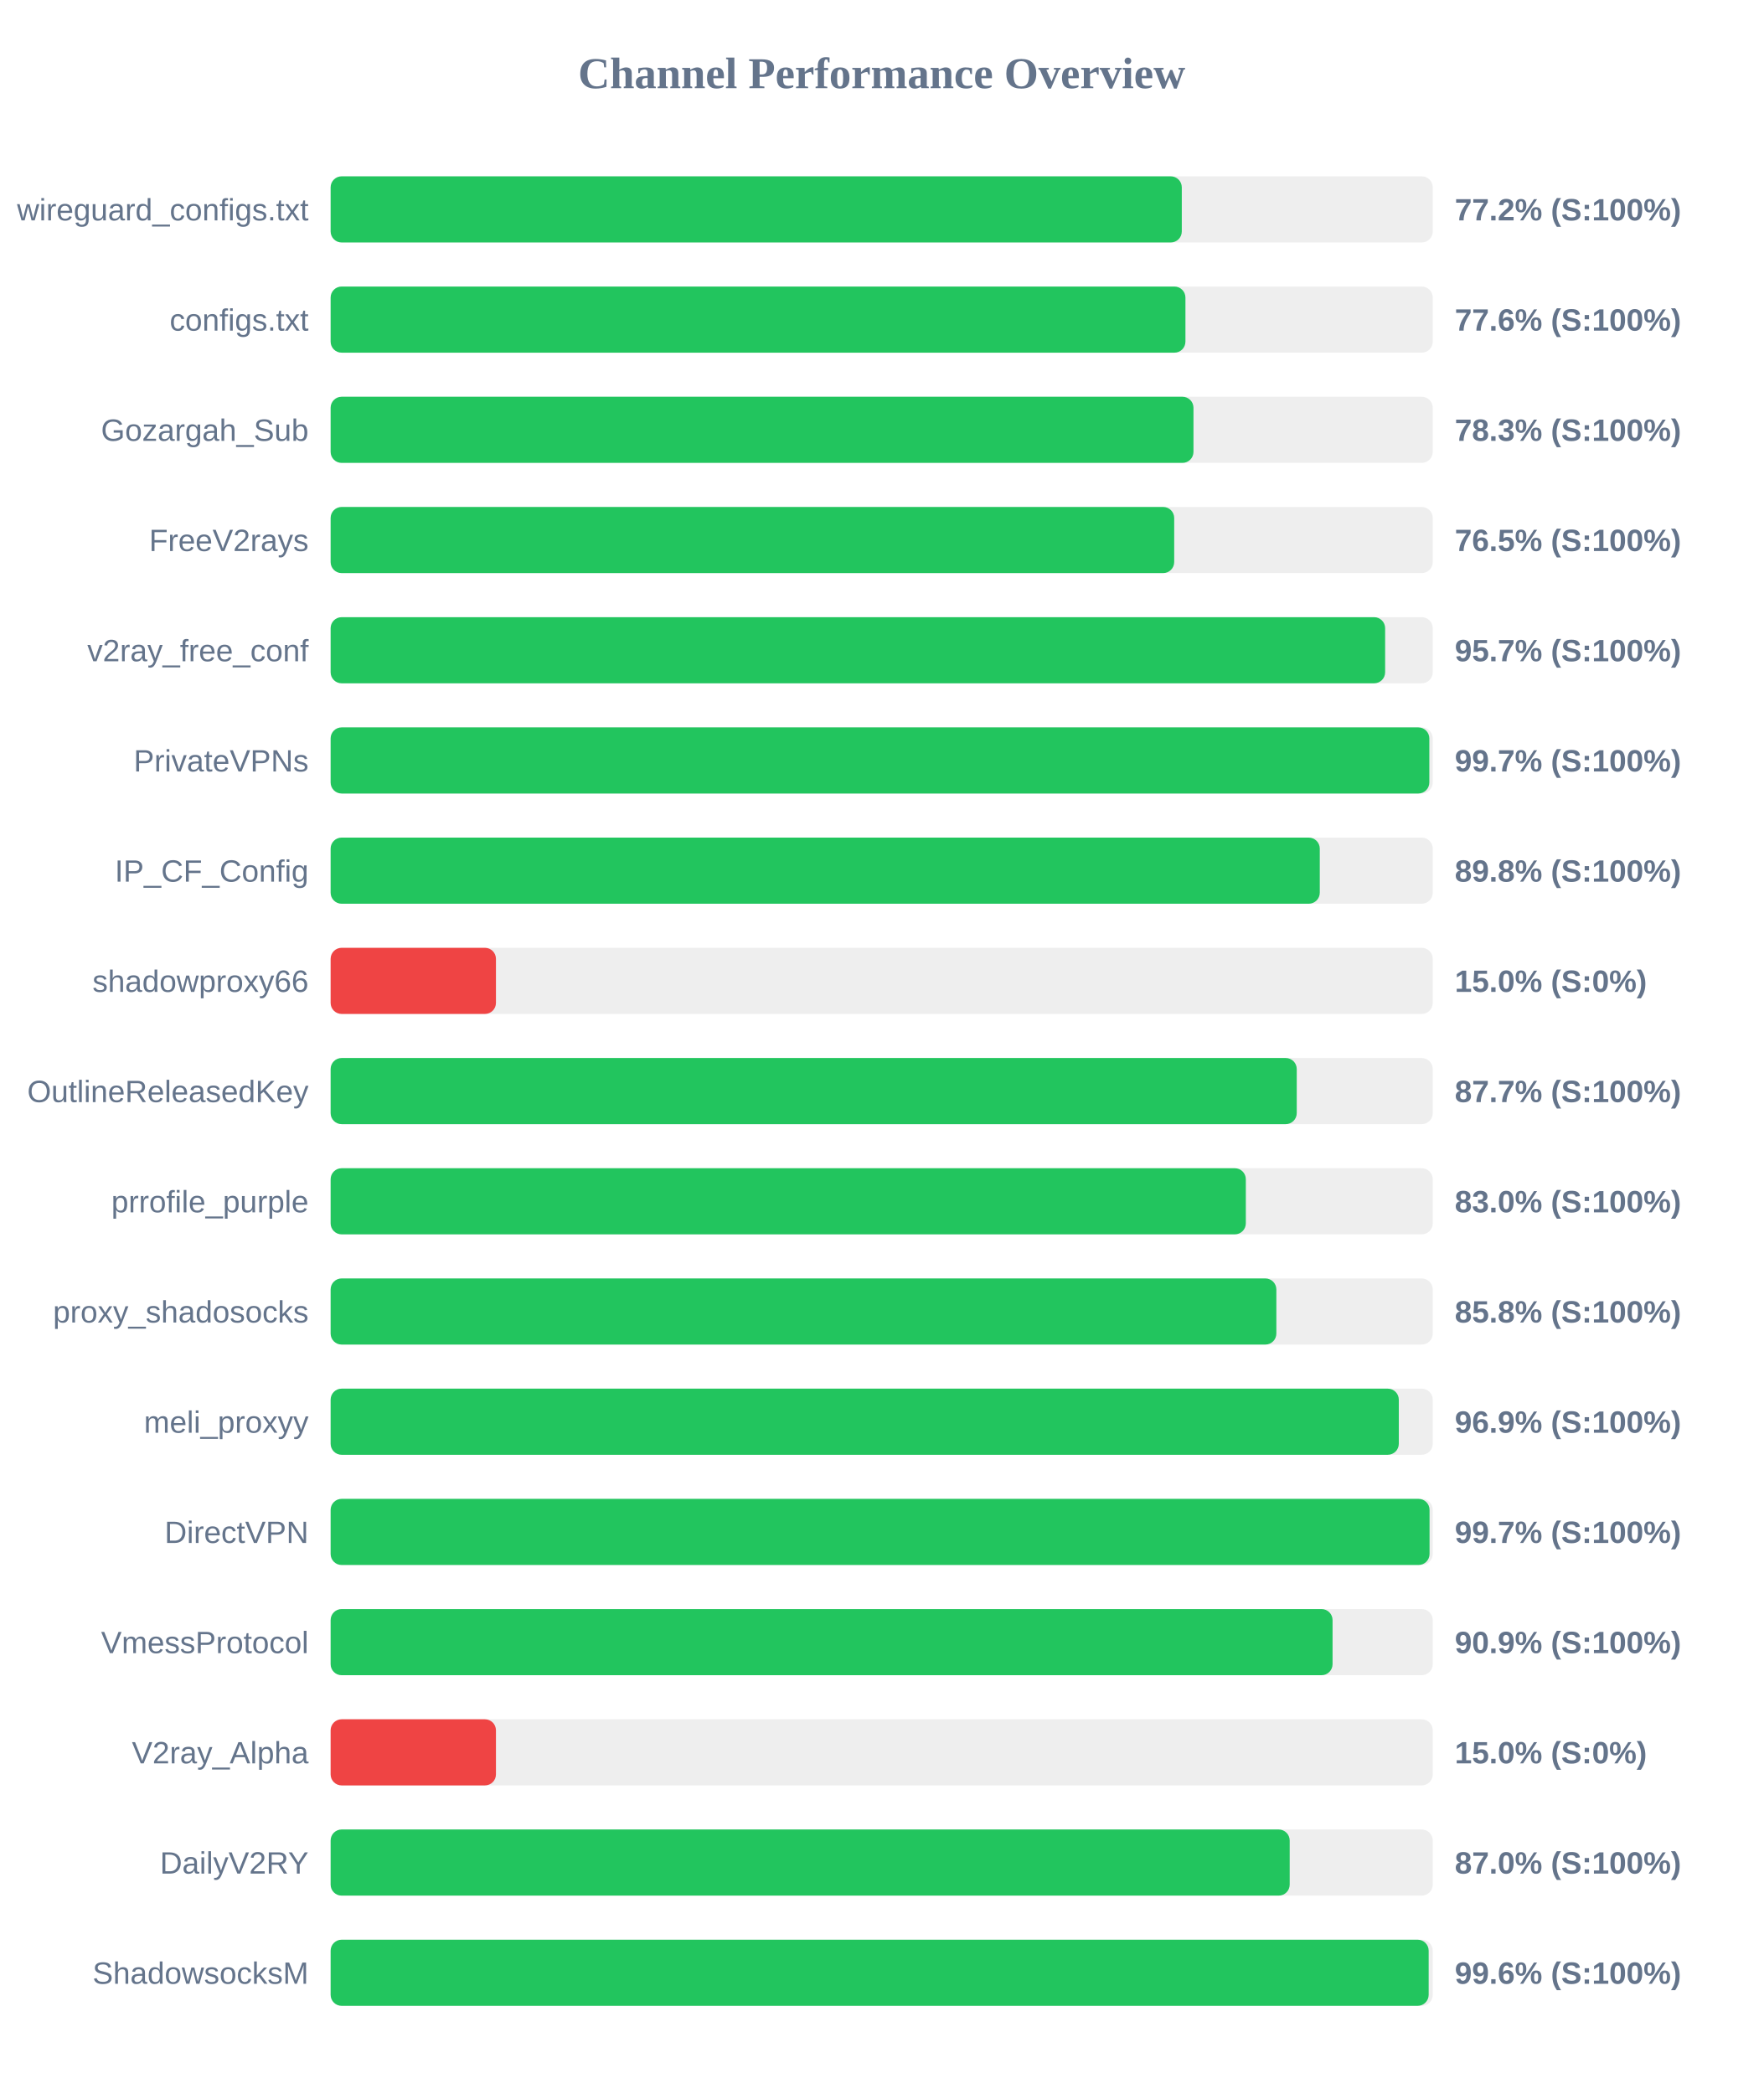
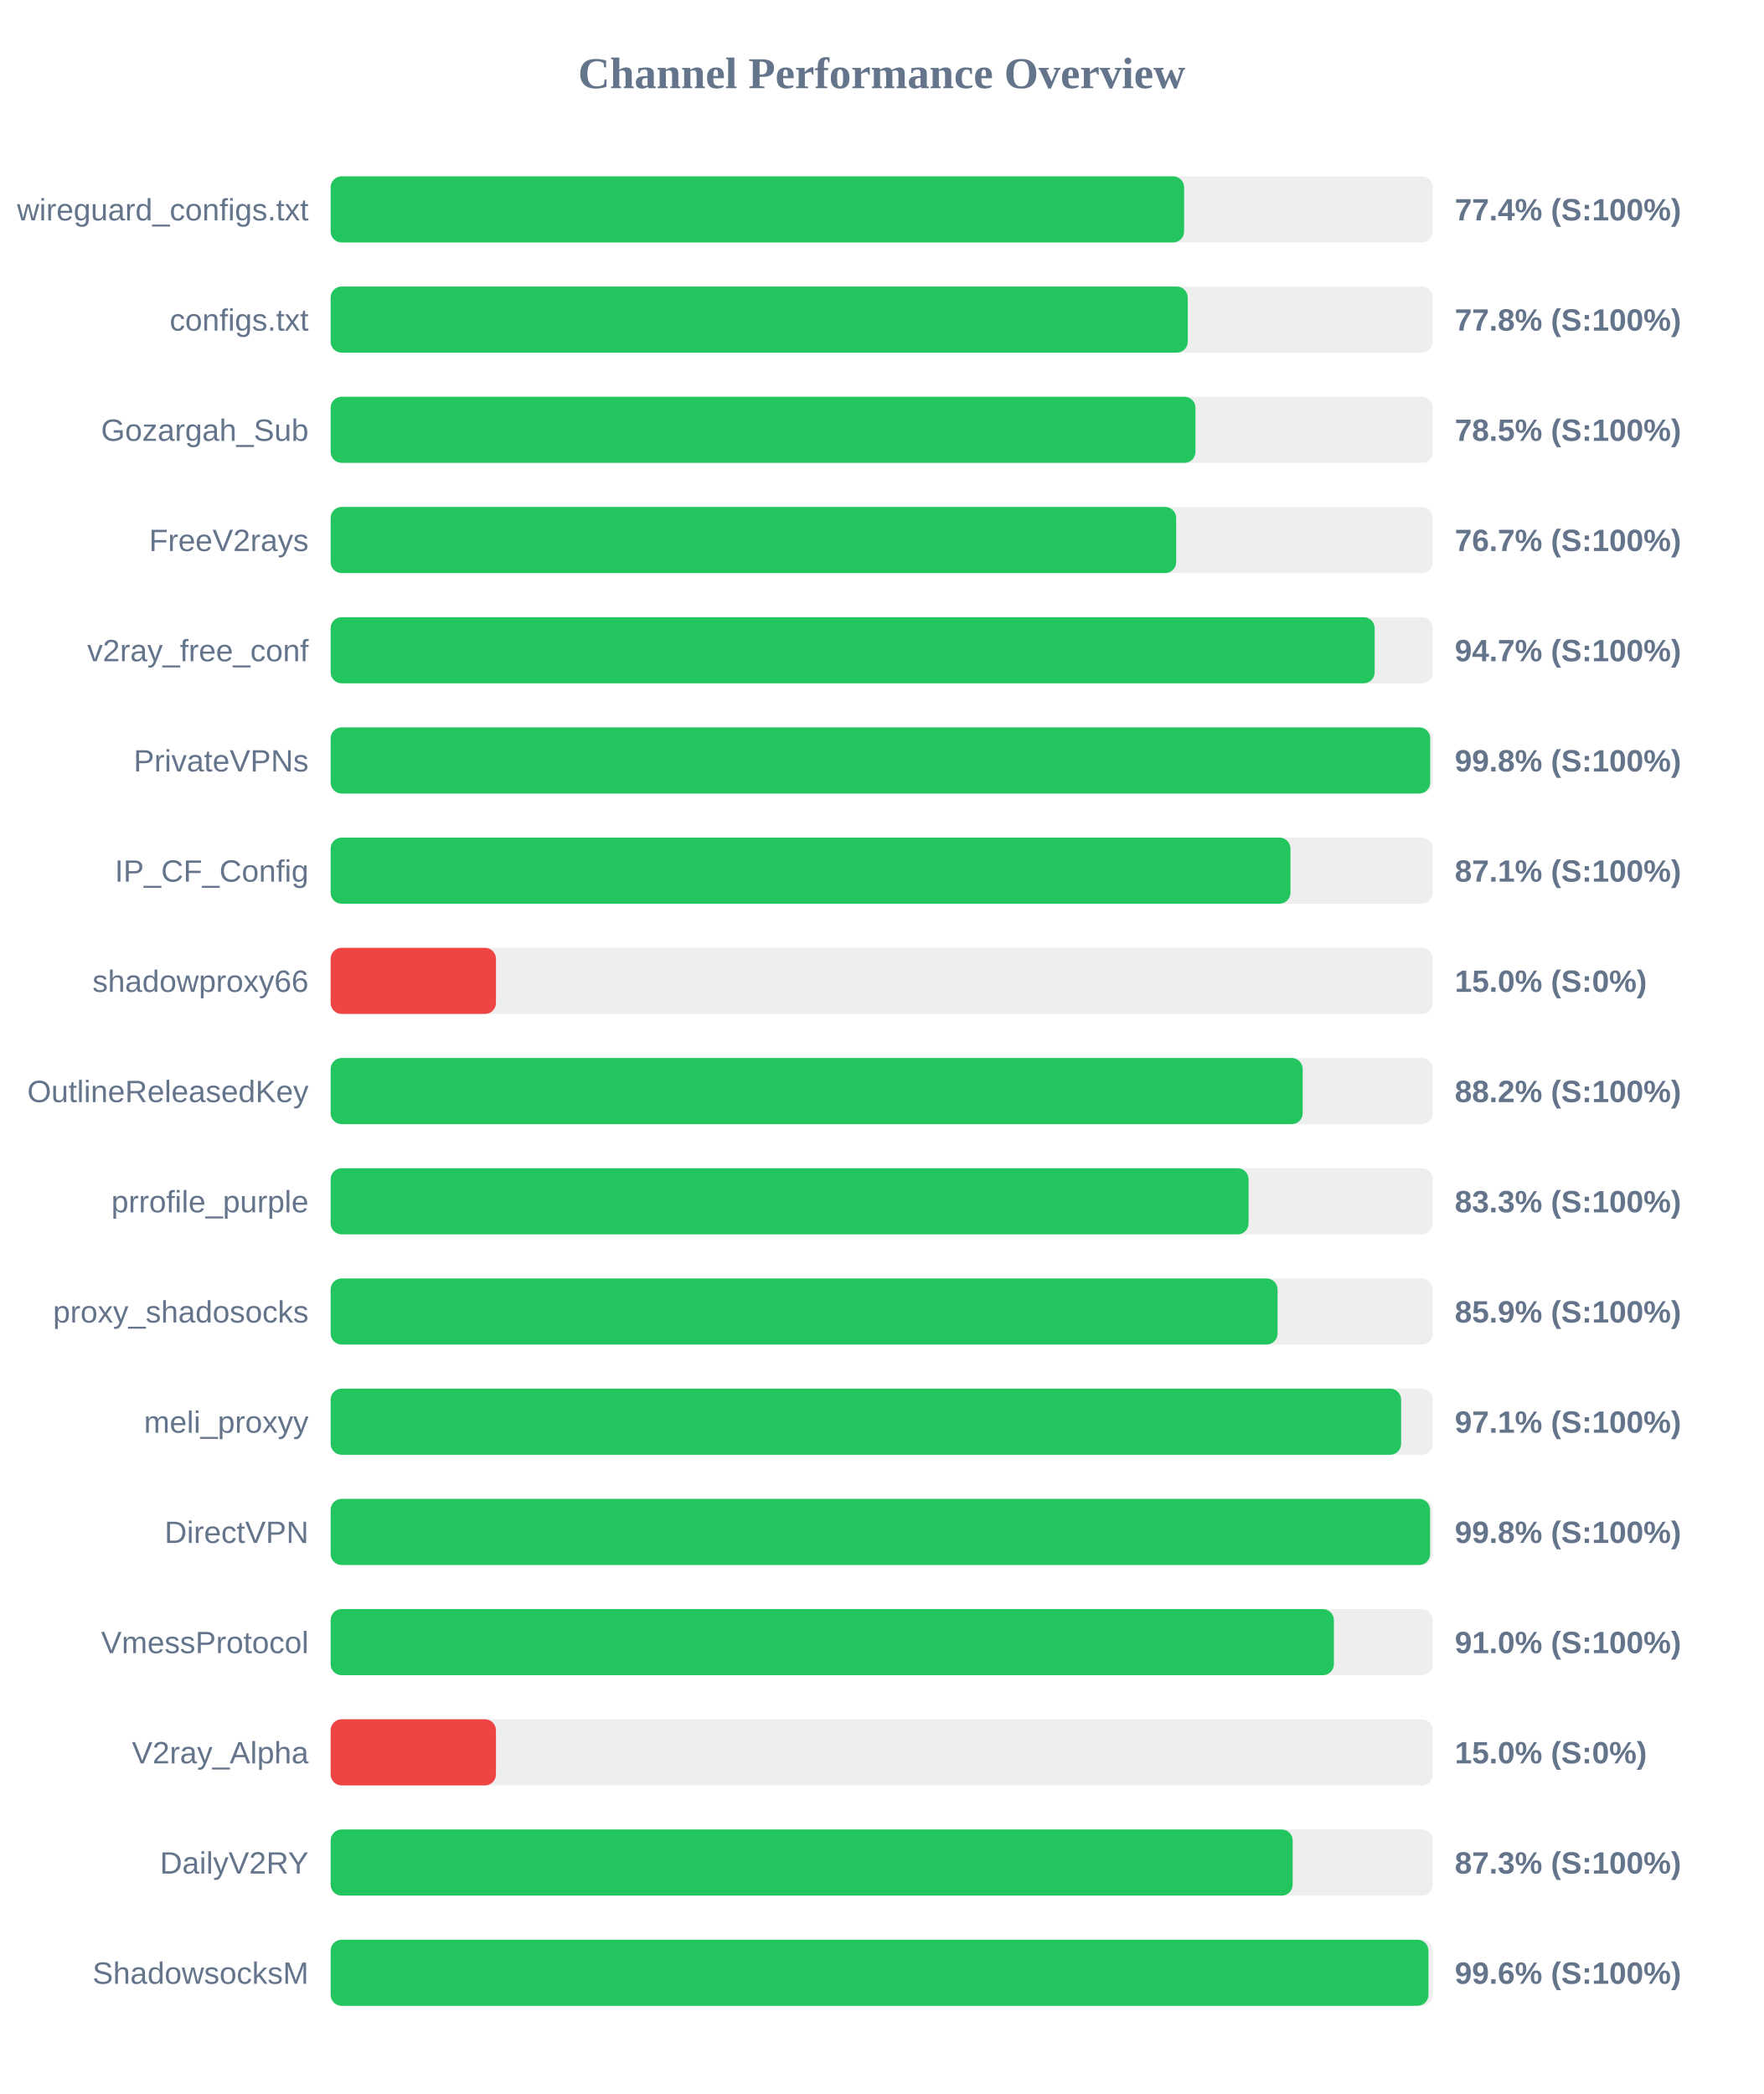
<svg xmlns="http://www.w3.org/2000/svg" width="800" height="950" version="1.1">
  <style>
        .row { font: 14px Arial; fill: #64748b; }
        .score { font: bold 14px Arial; fill: #64748b; }
    </style>
  <text x="400" y="40" text-anchor="middle" font-size="20px" font-weight="bold" fill="#64748b">Channel Performance Overview</text>
  <rect x="150" y="80" width="500" height="30" fill="#eee" rx="5" />
-   <rect x="150" y="80" width="386.15" height="30" fill="#22c55e" rx="5" />
+   <rect x="150" y="80" width="387.2" height="30" fill="#22c55e" rx="5" />
  <text x="140" y="100" text-anchor="end" class="row">wireguard_configs.txt</text>
-   <text x="660" y="100" text-anchor="start" class="score">77.2% (S:100%)</text>
+   <text x="660" y="100" text-anchor="start" class="score">77.4% (S:100%)</text>
  <rect x="150" y="130" width="500" height="30" fill="#eee" rx="5" />
-   <rect x="150" y="130" width="387.8" height="30" fill="#22c55e" rx="5" />
+   <rect x="150" y="130" width="388.85" height="30" fill="#22c55e" rx="5" />
  <text x="140" y="150" text-anchor="end" class="row">configs.txt</text>
-   <text x="660" y="150" text-anchor="start" class="score">77.6% (S:100%)</text>
+   <text x="660" y="150" text-anchor="start" class="score">77.8% (S:100%)</text>
  <rect x="150" y="180" width="500" height="30" fill="#eee" rx="5" />
-   <rect x="150" y="180" width="391.45" height="30" fill="#22c55e" rx="5" />
+   <rect x="150" y="180" width="392.35" height="30" fill="#22c55e" rx="5" />
  <text x="140" y="200" text-anchor="end" class="row">Gozargah_Sub</text>
-   <text x="660" y="200" text-anchor="start" class="score">78.3% (S:100%)</text>
+   <text x="660" y="200" text-anchor="start" class="score">78.5% (S:100%)</text>
  <rect x="150" y="230" width="500" height="30" fill="#eee" rx="5" />
-   <rect x="150" y="230" width="382.7" height="30" fill="#22c55e" rx="5" />
+   <rect x="150" y="230" width="383.6" height="30" fill="#22c55e" rx="5" />
  <text x="140" y="250" text-anchor="end" class="row">FreeV2rays</text>
-   <text x="660" y="250" text-anchor="start" class="score">76.5% (S:100%)</text>
+   <text x="660" y="250" text-anchor="start" class="score">76.7% (S:100%)</text>
  <rect x="150" y="280" width="500" height="30" fill="#eee" rx="5" />
-   <rect x="150" y="280" width="478.4" height="30" fill="#22c55e" rx="5" />
+   <rect x="150" y="280" width="473.65" height="30" fill="#22c55e" rx="5" />
  <text x="140" y="300" text-anchor="end" class="row">v2ray_free_conf</text>
-   <text x="660" y="300" text-anchor="start" class="score">95.7% (S:100%)</text>
+   <text x="660" y="300" text-anchor="start" class="score">94.7% (S:100%)</text>
  <rect x="150" y="330" width="500" height="30" fill="#eee" rx="5" />
-   <rect x="150" y="330" width="498.45" height="30" fill="#22c55e" rx="5" />
+   <rect x="150" y="330" width="498.85" height="30" fill="#22c55e" rx="5" />
  <text x="140" y="350" text-anchor="end" class="row">PrivateVPNs</text>
-   <text x="660" y="350" text-anchor="start" class="score">99.7% (S:100%)</text>
+   <text x="660" y="350" text-anchor="start" class="score">99.8% (S:100%)</text>
  <rect x="150" y="380" width="500" height="30" fill="#eee" rx="5" />
-   <rect x="150" y="380" width="448.75" height="30" fill="#22c55e" rx="5" />
+   <rect x="150" y="380" width="435.45" height="30" fill="#22c55e" rx="5" />
  <text x="140" y="400" text-anchor="end" class="row">IP_CF_Config</text>
-   <text x="660" y="400" text-anchor="start" class="score">89.8% (S:100%)</text>
+   <text x="660" y="400" text-anchor="start" class="score">87.1% (S:100%)</text>
  <rect x="150" y="430" width="500" height="30" fill="#eee" rx="5" />
  <rect x="150" y="430" width="75.0" height="30" fill="#ef4444" rx="5" />
  <text x="140" y="450" text-anchor="end" class="row">shadowproxy66</text>
  <text x="660" y="450" text-anchor="start" class="score">15.0% (S:0%)</text>
  <rect x="150" y="480" width="500" height="30" fill="#eee" rx="5" />
-   <rect x="150" y="480" width="438.3" height="30" fill="#22c55e" rx="5" />
+   <rect x="150" y="480" width="441.0" height="30" fill="#22c55e" rx="5" />
  <text x="140" y="500" text-anchor="end" class="row">OutlineReleasedKey</text>
-   <text x="660" y="500" text-anchor="start" class="score">87.7% (S:100%)</text>
+   <text x="660" y="500" text-anchor="start" class="score">88.2% (S:100%)</text>
  <rect x="150" y="530" width="500" height="30" fill="#eee" rx="5" />
-   <rect x="150" y="530" width="415.2" height="30" fill="#22c55e" rx="5" />
+   <rect x="150" y="530" width="416.45" height="30" fill="#22c55e" rx="5" />
  <text x="140" y="550" text-anchor="end" class="row">prrofile_purple</text>
-   <text x="660" y="550" text-anchor="start" class="score">83.0% (S:100%)</text>
+   <text x="660" y="550" text-anchor="start" class="score">83.3% (S:100%)</text>
  <rect x="150" y="580" width="500" height="30" fill="#eee" rx="5" />
-   <rect x="150" y="580" width="429.05" height="30" fill="#22c55e" rx="5" />
+   <rect x="150" y="580" width="429.6" height="30" fill="#22c55e" rx="5" />
  <text x="140" y="600" text-anchor="end" class="row">proxy_shadosocks</text>
-   <text x="660" y="600" text-anchor="start" class="score">85.8% (S:100%)</text>
+   <text x="660" y="600" text-anchor="start" class="score">85.9% (S:100%)</text>
  <rect x="150" y="630" width="500" height="30" fill="#eee" rx="5" />
-   <rect x="150" y="630" width="484.6" height="30" fill="#22c55e" rx="5" />
+   <rect x="150" y="630" width="485.65" height="30" fill="#22c55e" rx="5" />
  <text x="140" y="650" text-anchor="end" class="row">meli_proxyy</text>
-   <text x="660" y="650" text-anchor="start" class="score">96.9% (S:100%)</text>
+   <text x="660" y="650" text-anchor="start" class="score">97.1% (S:100%)</text>
  <rect x="150" y="680" width="500" height="30" fill="#eee" rx="5" />
-   <rect x="150" y="680" width="498.55" height="30" fill="#22c55e" rx="5" />
+   <rect x="150" y="680" width="498.8" height="30" fill="#22c55e" rx="5" />
  <text x="140" y="700" text-anchor="end" class="row">DirectVPN</text>
-   <text x="660" y="700" text-anchor="start" class="score">99.7% (S:100%)</text>
+   <text x="660" y="700" text-anchor="start" class="score">99.8% (S:100%)</text>
  <rect x="150" y="730" width="500" height="30" fill="#eee" rx="5" />
-   <rect x="150" y="730" width="454.55" height="30" fill="#22c55e" rx="5" />
+   <rect x="150" y="730" width="455.15" height="30" fill="#22c55e" rx="5" />
  <text x="140" y="750" text-anchor="end" class="row">VmessProtocol</text>
-   <text x="660" y="750" text-anchor="start" class="score">90.9% (S:100%)</text>
+   <text x="660" y="750" text-anchor="start" class="score">91.0% (S:100%)</text>
  <rect x="150" y="780" width="500" height="30" fill="#eee" rx="5" />
  <rect x="150" y="780" width="75.0" height="30" fill="#ef4444" rx="5" />
  <text x="140" y="800" text-anchor="end" class="row">V2ray_Alpha</text>
  <text x="660" y="800" text-anchor="start" class="score">15.0% (S:0%)</text>
  <rect x="150" y="830" width="500" height="30" fill="#eee" rx="5" />
-   <rect x="150" y="830" width="435.1" height="30" fill="#22c55e" rx="5" />
+   <rect x="150" y="830" width="436.45" height="30" fill="#22c55e" rx="5" />
  <text x="140" y="850" text-anchor="end" class="row">DailyV2RY</text>
-   <text x="660" y="850" text-anchor="start" class="score">87.0% (S:100%)</text>
+   <text x="660" y="850" text-anchor="start" class="score">87.3% (S:100%)</text>
  <rect x="150" y="880" width="500" height="30" fill="#eee" rx="5" />
-   <rect x="150" y="880" width="498.15" height="30" fill="#22c55e" rx="5" />
+   <rect x="150" y="880" width="498.05" height="30" fill="#22c55e" rx="5" />
  <text x="140" y="900" text-anchor="end" class="row">ShadowsocksM</text>
  <text x="660" y="900" text-anchor="start" class="score">99.6% (S:100%)</text>
</svg>
